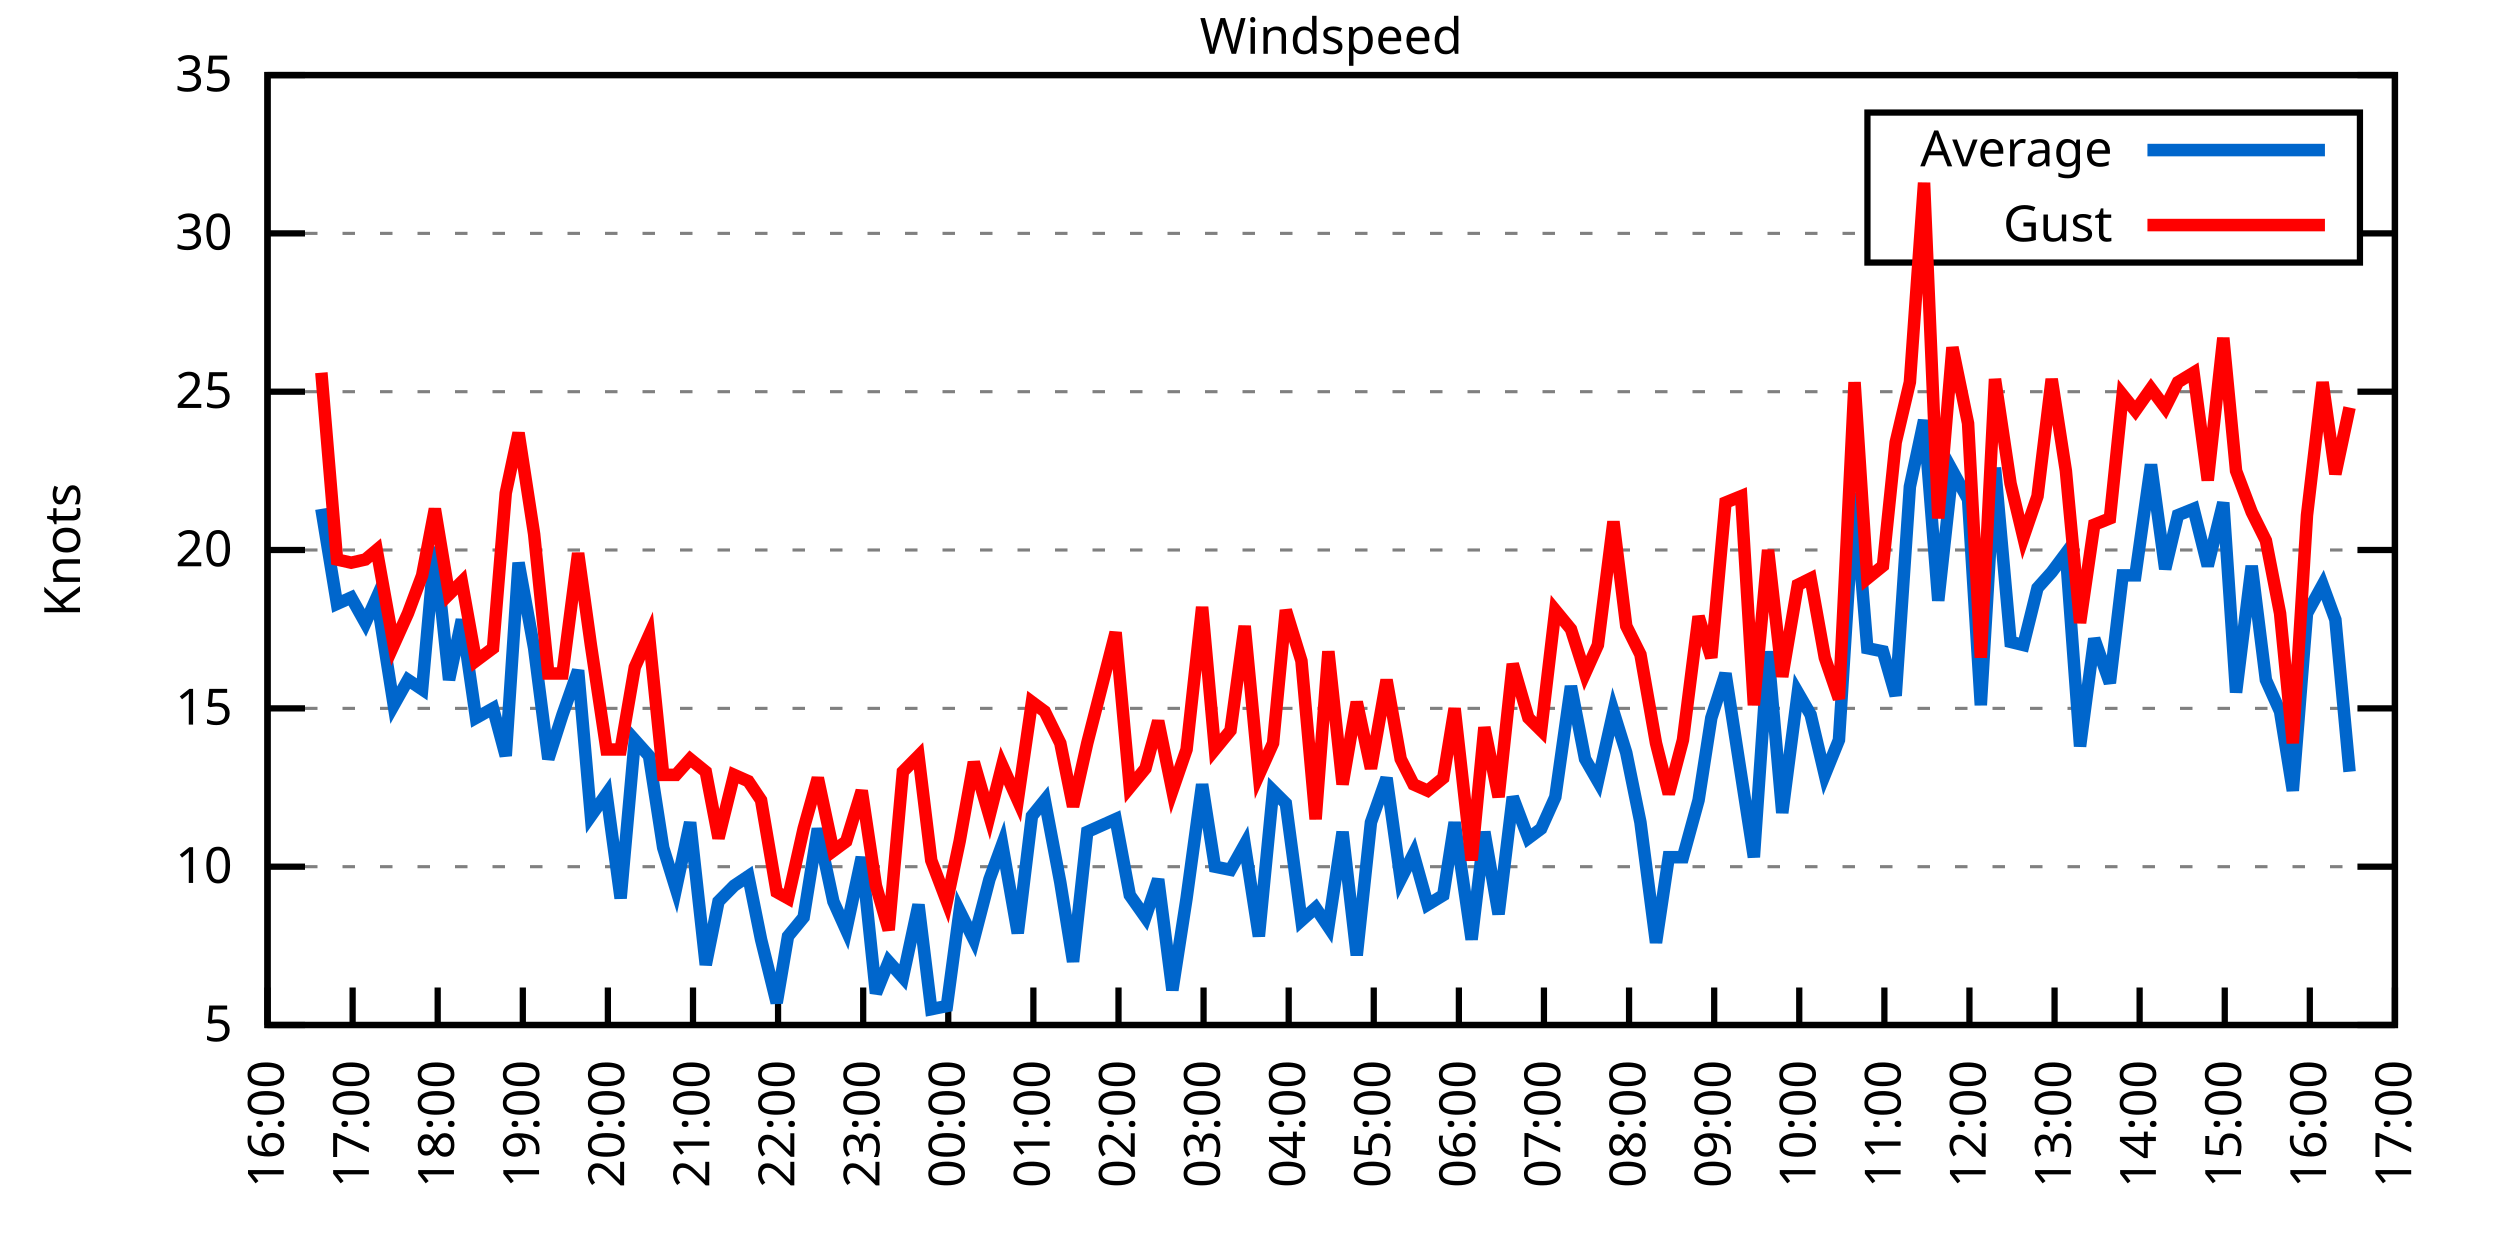
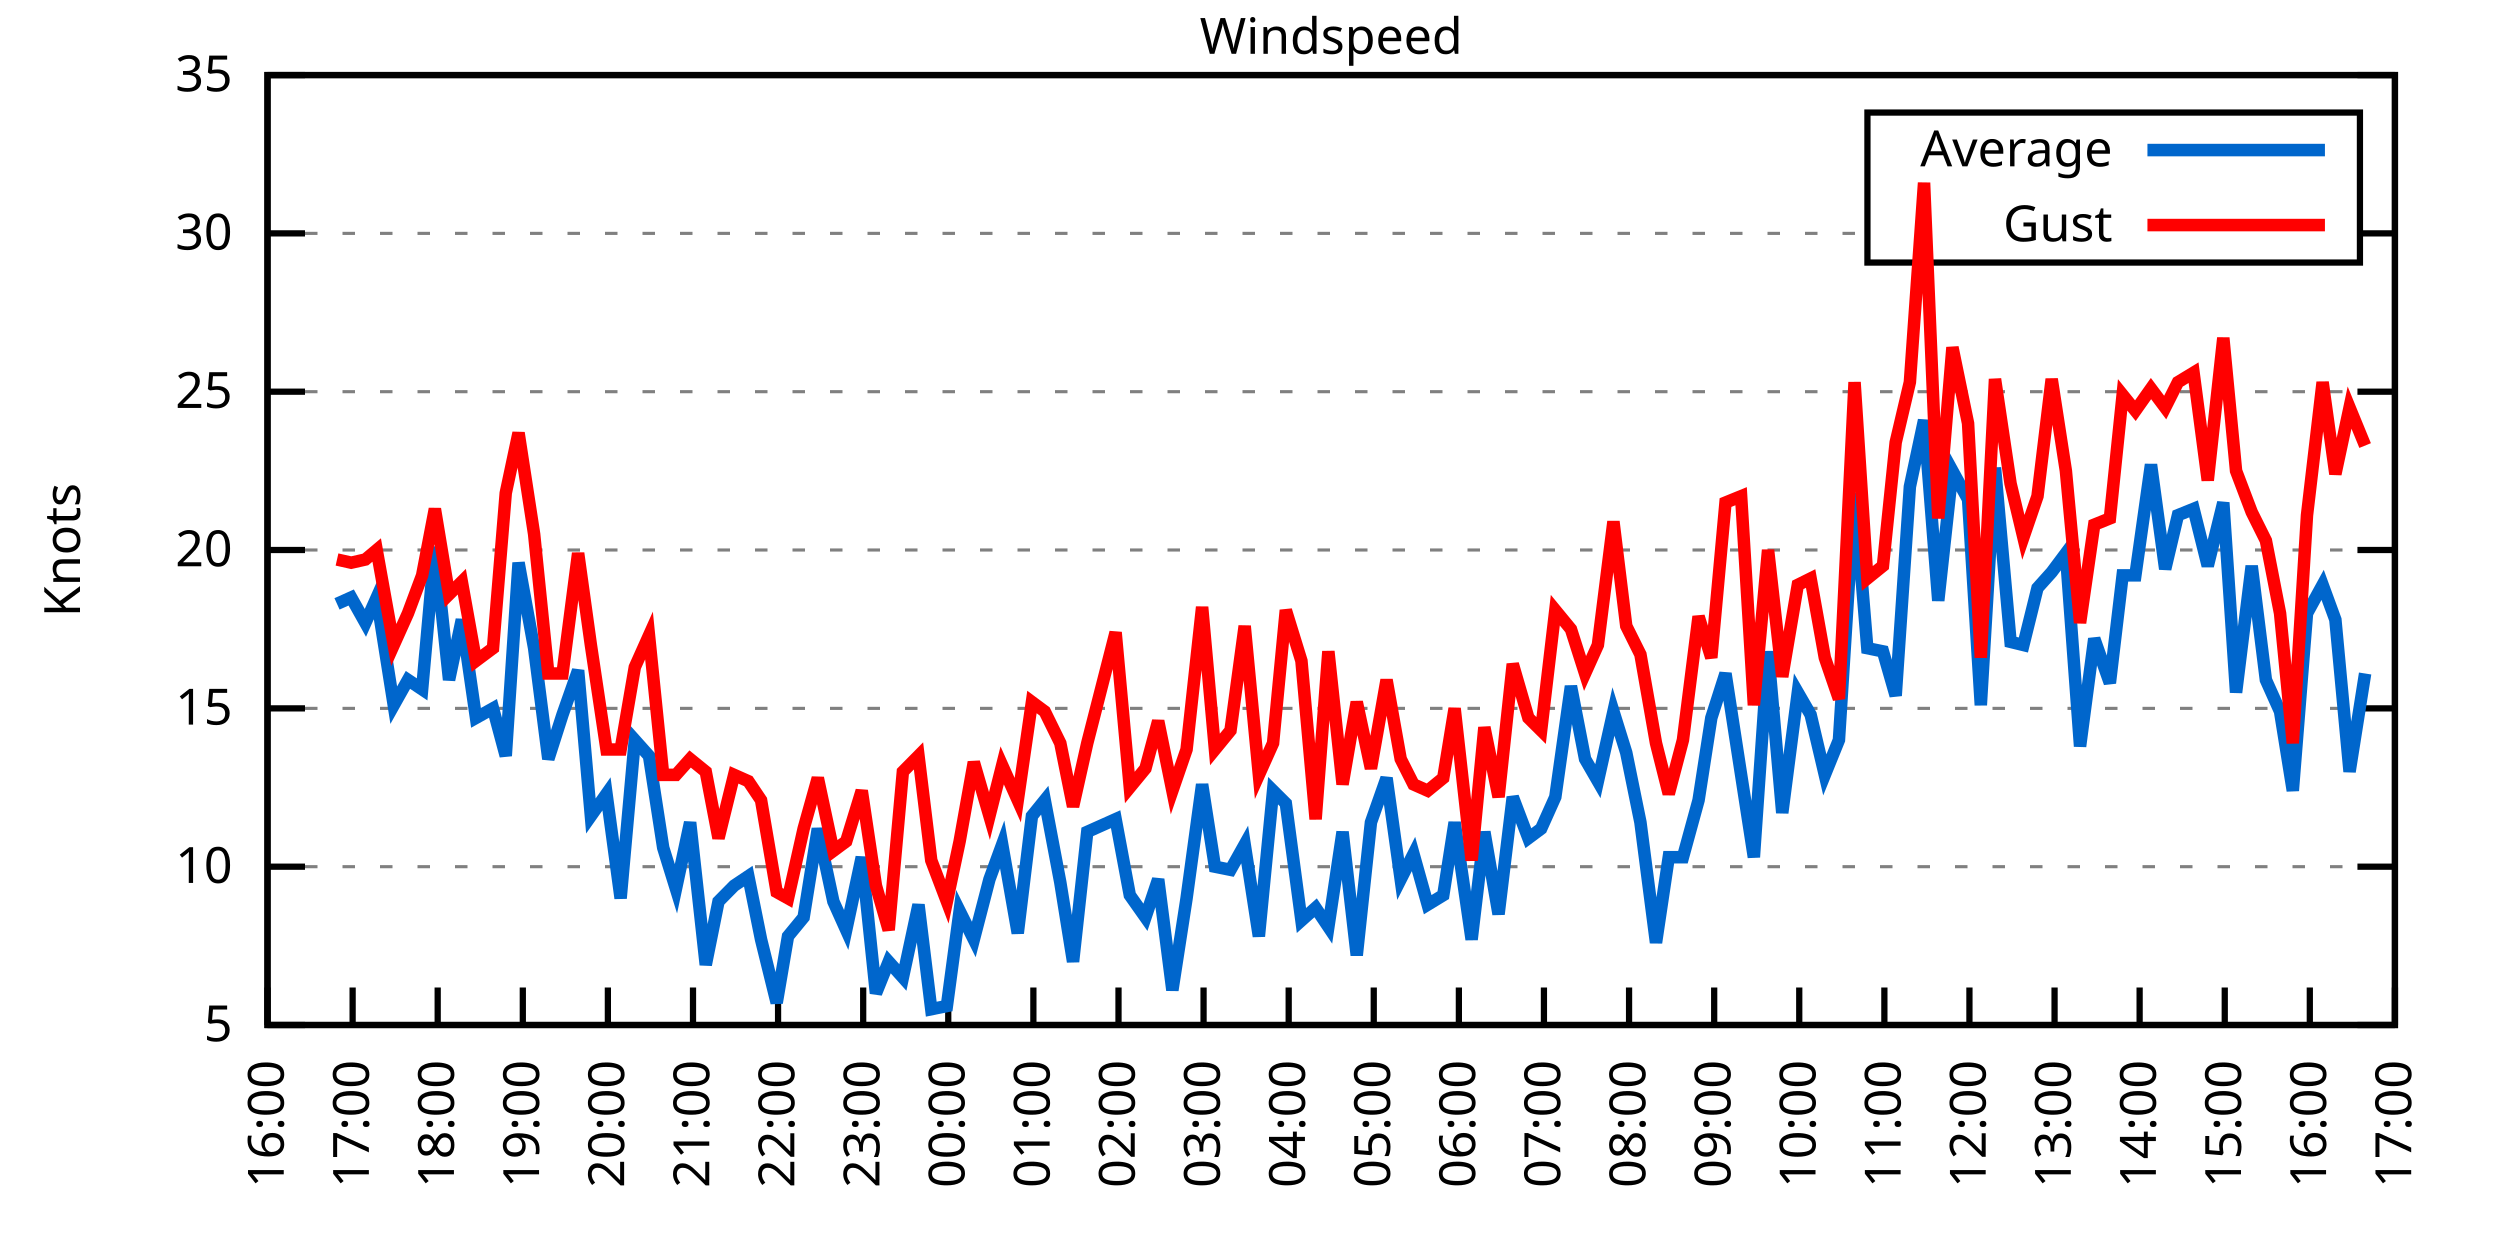
<svg xmlns="http://www.w3.org/2000/svg" xmlns:xlink="http://www.w3.org/1999/xlink" width="400" height="200" viewBox="0 0 400 200">
  <g id="gnuplot_canvas">
    <rect x="0" y="0" width="400" height="200" fill="none" />
    <defs>
      <circle id="gpDot" r="0.5" stroke-width="0.5" stroke="currentColor" />
      <path id="gpPt0" stroke-width="0.333" stroke="currentColor" d="M-1,0 h2 M0,-1 v2" />
      <path id="gpPt1" stroke-width="0.333" stroke="currentColor" d="M-1,-1 L1,1 M1,-1 L-1,1" />
      <path id="gpPt2" stroke-width="0.333" stroke="currentColor" d="M-1,0 L1,0 M0,-1 L0,1 M-1,-1 L1,1 M-1,1 L1,-1" />
      <rect id="gpPt3" stroke-width="0.333" stroke="currentColor" x="-1" y="-1" width="2" height="2" />
      <rect id="gpPt4" stroke-width="0.333" stroke="currentColor" fill="currentColor" x="-1" y="-1" width="2" height="2" />
      <circle id="gpPt5" stroke-width="0.333" stroke="currentColor" cx="0" cy="0" r="1" />
      <use xlink:href="#gpPt5" id="gpPt6" fill="currentColor" stroke="none" />
      <path id="gpPt7" stroke-width="0.333" stroke="currentColor" d="M0,-1.33 L-1.33,0.67 L1.33,0.67 z" />
      <use xlink:href="#gpPt7" id="gpPt8" fill="currentColor" stroke="none" />
      <use xlink:href="#gpPt7" id="gpPt9" stroke="currentColor" transform="rotate(180)" />
      <use xlink:href="#gpPt9" id="gpPt10" fill="currentColor" stroke="none" />
      <use xlink:href="#gpPt3" id="gpPt11" stroke="currentColor" transform="rotate(45)" />
      <use xlink:href="#gpPt11" id="gpPt12" fill="currentColor" stroke="none" />
      <path id="gpPt13" stroke-width="0.333" stroke="currentColor" d="M0,1.330 L1.265,0.411 L0.782,-1.067 L-0.782,-1.076 L-1.265,0.411 z" />
      <use xlink:href="#gpPt13" id="gpPt14" fill="currentColor" stroke="none" />
      <filter id="textbox" filterUnits="objectBoundingBox" x="0" y="0" height="1" width="1">
        <feFlood flood-color="white" flood-opacity="1" result="bgnd" />
        <feComposite in="SourceGraphic" in2="bgnd" operator="atop" />
      </filter>
      <filter id="greybox" filterUnits="objectBoundingBox" x="0" y="0" height="1" width="1">
        <feFlood flood-color="lightgrey" flood-opacity="1" result="grey" />
        <feComposite in="SourceGraphic" in2="grey" operator="atop" />
      </filter>
    </defs>
    <g fill="none" color="white" stroke="currentColor" stroke-width="1.00" stroke-linecap="butt" stroke-linejoin="miter">
</g>
    <g fill="none" color="black" stroke="currentColor" stroke-width="1.00" stroke-linecap="butt" stroke-linejoin="miter">
      <g stroke="none" shape-rendering="crispEdges">
        <polygon fill="rgb(255, 255, 255)" points="42.80,164.00 383.18,164.00 383.18,12.02 42.80,12.02 " />
      </g>
    </g>
    <g fill="none" color="black" stroke="currentColor" stroke-width="1.00" stroke-linecap="butt" stroke-linejoin="miter">
</g>
    <g fill="none" color="black" stroke="black" stroke-width="0.50" stroke-linecap="butt" stroke-linejoin="miter">
</g>
    <g fill="none" color="gray" stroke="currentColor" stroke-width="0.50" stroke-linecap="butt" stroke-linejoin="miter">
      <path stroke="gray" stroke-dasharray="2,4" class="gridline" d="M42.80,164.00 L383.19,164.00  " />
    </g>
    <g fill="none" color="gray" stroke="gray" stroke-width="1.00" stroke-linecap="butt" stroke-linejoin="miter">
</g>
    <g fill="none" color="black" stroke="currentColor" stroke-width="1.00" stroke-linecap="butt" stroke-linejoin="miter">
      <path stroke="black" d="M42.80,164.00 L48.80,164.00 M383.19,164.00 L377.19,164.00  " />
      <g transform="translate(37.20,166.60)" stroke="none" fill="black" font-family="Sans" font-size="8.00" text-anchor="end">
        <text>
          <tspan font-family="Sans"> 5</tspan>
        </text>
      </g>
    </g>
    <g fill="none" color="black" stroke="currentColor" stroke-width="1.00" stroke-linecap="butt" stroke-linejoin="miter">
</g>
    <g fill="none" color="black" stroke="black" stroke-width="0.50" stroke-linecap="butt" stroke-linejoin="miter">
</g>
    <g fill="none" color="gray" stroke="currentColor" stroke-width="0.50" stroke-linecap="butt" stroke-linejoin="miter">
      <path stroke="gray" stroke-dasharray="2,4" class="gridline" d="M42.80,138.67 L383.19,138.67  " />
    </g>
    <g fill="none" color="gray" stroke="gray" stroke-width="1.00" stroke-linecap="butt" stroke-linejoin="miter">
</g>
    <g fill="none" color="black" stroke="currentColor" stroke-width="1.00" stroke-linecap="butt" stroke-linejoin="miter">
      <path stroke="black" d="M42.80,138.67 L48.80,138.67 M383.19,138.67 L377.19,138.67  " />
      <g transform="translate(37.20,141.27)" stroke="none" fill="black" font-family="Sans" font-size="8.00" text-anchor="end">
        <text>
          <tspan font-family="Sans"> 10</tspan>
        </text>
      </g>
    </g>
    <g fill="none" color="black" stroke="currentColor" stroke-width="1.00" stroke-linecap="butt" stroke-linejoin="miter">
</g>
    <g fill="none" color="black" stroke="black" stroke-width="0.50" stroke-linecap="butt" stroke-linejoin="miter">
</g>
    <g fill="none" color="gray" stroke="currentColor" stroke-width="0.50" stroke-linecap="butt" stroke-linejoin="miter">
      <path stroke="gray" stroke-dasharray="2,4" class="gridline" d="M42.80,113.34 L383.19,113.34  " />
    </g>
    <g fill="none" color="gray" stroke="gray" stroke-width="1.00" stroke-linecap="butt" stroke-linejoin="miter">
</g>
    <g fill="none" color="black" stroke="currentColor" stroke-width="1.00" stroke-linecap="butt" stroke-linejoin="miter">
      <path stroke="black" d="M42.80,113.34 L48.80,113.34 M383.19,113.34 L377.19,113.34  " />
      <g transform="translate(37.20,115.94)" stroke="none" fill="black" font-family="Sans" font-size="8.00" text-anchor="end">
        <text>
          <tspan font-family="Sans"> 15</tspan>
        </text>
      </g>
    </g>
    <g fill="none" color="black" stroke="currentColor" stroke-width="1.00" stroke-linecap="butt" stroke-linejoin="miter">
</g>
    <g fill="none" color="black" stroke="black" stroke-width="0.50" stroke-linecap="butt" stroke-linejoin="miter">
</g>
    <g fill="none" color="gray" stroke="currentColor" stroke-width="0.50" stroke-linecap="butt" stroke-linejoin="miter">
      <path stroke="gray" stroke-dasharray="2,4" class="gridline" d="M42.80,88.00 L383.19,88.00  " />
    </g>
    <g fill="none" color="gray" stroke="gray" stroke-width="1.00" stroke-linecap="butt" stroke-linejoin="miter">
</g>
    <g fill="none" color="black" stroke="currentColor" stroke-width="1.00" stroke-linecap="butt" stroke-linejoin="miter">
      <path stroke="black" d="M42.80,88.00 L48.80,88.00 M383.19,88.00 L377.19,88.00  " />
      <g transform="translate(37.20,90.60)" stroke="none" fill="black" font-family="Sans" font-size="8.00" text-anchor="end">
        <text>
          <tspan font-family="Sans"> 20</tspan>
        </text>
      </g>
    </g>
    <g fill="none" color="black" stroke="currentColor" stroke-width="1.00" stroke-linecap="butt" stroke-linejoin="miter">
</g>
    <g fill="none" color="black" stroke="black" stroke-width="0.50" stroke-linecap="butt" stroke-linejoin="miter">
</g>
    <g fill="none" color="gray" stroke="currentColor" stroke-width="0.50" stroke-linecap="butt" stroke-linejoin="miter">
      <path stroke="gray" stroke-dasharray="2,4" class="gridline" d="M42.80,62.67 L383.19,62.67  " />
    </g>
    <g fill="none" color="gray" stroke="gray" stroke-width="1.00" stroke-linecap="butt" stroke-linejoin="miter">
</g>
    <g fill="none" color="black" stroke="currentColor" stroke-width="1.00" stroke-linecap="butt" stroke-linejoin="miter">
      <path stroke="black" d="M42.80,62.67 L48.80,62.67 M383.19,62.67 L377.19,62.67  " />
      <g transform="translate(37.20,65.27)" stroke="none" fill="black" font-family="Sans" font-size="8.00" text-anchor="end">
        <text>
          <tspan font-family="Sans"> 25</tspan>
        </text>
      </g>
    </g>
    <g fill="none" color="black" stroke="currentColor" stroke-width="1.00" stroke-linecap="butt" stroke-linejoin="miter">
</g>
    <g fill="none" color="black" stroke="black" stroke-width="0.50" stroke-linecap="butt" stroke-linejoin="miter">
</g>
    <g fill="none" color="gray" stroke="currentColor" stroke-width="0.50" stroke-linecap="butt" stroke-linejoin="miter">
      <path stroke="gray" stroke-dasharray="2,4" class="gridline" d="M42.80,37.34 L298.79,37.34 M377.59,37.34 L383.19,37.34  " />
    </g>
    <g fill="none" color="gray" stroke="gray" stroke-width="1.00" stroke-linecap="butt" stroke-linejoin="miter">
</g>
    <g fill="none" color="black" stroke="currentColor" stroke-width="1.00" stroke-linecap="butt" stroke-linejoin="miter">
      <path stroke="black" d="M42.80,37.34 L48.80,37.34 M383.19,37.34 L377.19,37.34  " />
      <g transform="translate(37.20,39.94)" stroke="none" fill="black" font-family="Sans" font-size="8.00" text-anchor="end">
        <text>
          <tspan font-family="Sans"> 30</tspan>
        </text>
      </g>
    </g>
    <g fill="none" color="black" stroke="currentColor" stroke-width="1.00" stroke-linecap="butt" stroke-linejoin="miter">
</g>
    <g fill="none" color="black" stroke="black" stroke-width="0.50" stroke-linecap="butt" stroke-linejoin="miter">
</g>
    <g fill="none" color="gray" stroke="currentColor" stroke-width="0.50" stroke-linecap="butt" stroke-linejoin="miter">
      <path stroke="gray" stroke-dasharray="2,4" class="gridline" d="M42.80,12.01 L383.19,12.01  " />
    </g>
    <g fill="none" color="gray" stroke="gray" stroke-width="1.00" stroke-linecap="butt" stroke-linejoin="miter">
</g>
    <g fill="none" color="black" stroke="currentColor" stroke-width="1.00" stroke-linecap="butt" stroke-linejoin="miter">
      <path stroke="black" d="M42.80,12.01 L48.80,12.01 M383.19,12.01 L377.19,12.01  " />
      <g transform="translate(37.20,14.61)" stroke="none" fill="black" font-family="Sans" font-size="8.00" text-anchor="end">
        <text>
          <tspan font-family="Sans"> 35</tspan>
        </text>
      </g>
    </g>
    <g fill="none" color="black" stroke="currentColor" stroke-width="1.00" stroke-linecap="butt" stroke-linejoin="miter">
      <path stroke="black" d="M42.80,164.00 L42.80,158.00  " />
      <g transform="translate(45.40,169.60) rotate(270.00)" stroke="none" fill="black" font-family="Sans" font-size="8.00" text-anchor="end">
        <text>
          <tspan font-family="Sans">16:00</tspan>
        </text>
      </g>
    </g>
    <g fill="none" color="black" stroke="currentColor" stroke-width="1.00" stroke-linecap="butt" stroke-linejoin="miter">
      <path stroke="black" d="M56.42,164.00 L56.42,158.00  " />
      <g transform="translate(59.02,169.60) rotate(270.00)" stroke="none" fill="black" font-family="Sans" font-size="8.00" text-anchor="end">
        <text>
          <tspan font-family="Sans">17:00</tspan>
        </text>
      </g>
    </g>
    <g fill="none" color="black" stroke="currentColor" stroke-width="1.00" stroke-linecap="butt" stroke-linejoin="miter">
      <path stroke="black" d="M70.03,164.00 L70.03,158.00  " />
      <g transform="translate(72.63,169.60) rotate(270.00)" stroke="none" fill="black" font-family="Sans" font-size="8.00" text-anchor="end">
        <text>
          <tspan font-family="Sans">18:00</tspan>
        </text>
      </g>
    </g>
    <g fill="none" color="black" stroke="currentColor" stroke-width="1.00" stroke-linecap="butt" stroke-linejoin="miter">
      <path stroke="black" d="M83.65,164.00 L83.65,158.00  " />
      <g transform="translate(86.25,169.60) rotate(270.00)" stroke="none" fill="black" font-family="Sans" font-size="8.00" text-anchor="end">
        <text>
          <tspan font-family="Sans">19:00</tspan>
        </text>
      </g>
    </g>
    <g fill="none" color="black" stroke="currentColor" stroke-width="1.00" stroke-linecap="butt" stroke-linejoin="miter">
      <path stroke="black" d="M97.26,164.00 L97.26,158.00  " />
      <g transform="translate(99.86,169.60) rotate(270.00)" stroke="none" fill="black" font-family="Sans" font-size="8.00" text-anchor="end">
        <text>
          <tspan font-family="Sans">20:00</tspan>
        </text>
      </g>
    </g>
    <g fill="none" color="black" stroke="currentColor" stroke-width="1.00" stroke-linecap="butt" stroke-linejoin="miter">
      <path stroke="black" d="M110.88,164.00 L110.88,158.00  " />
      <g transform="translate(113.48,169.60) rotate(270.00)" stroke="none" fill="black" font-family="Sans" font-size="8.00" text-anchor="end">
        <text>
          <tspan font-family="Sans">21:00</tspan>
        </text>
      </g>
    </g>
    <g fill="none" color="black" stroke="currentColor" stroke-width="1.00" stroke-linecap="butt" stroke-linejoin="miter">
      <path stroke="black" d="M124.49,164.00 L124.49,158.00  " />
      <g transform="translate(127.09,169.60) rotate(270.00)" stroke="none" fill="black" font-family="Sans" font-size="8.00" text-anchor="end">
        <text>
          <tspan font-family="Sans">22:00</tspan>
        </text>
      </g>
    </g>
    <g fill="none" color="black" stroke="currentColor" stroke-width="1.00" stroke-linecap="butt" stroke-linejoin="miter">
      <path stroke="black" d="M138.11,164.00 L138.11,158.00  " />
      <g transform="translate(140.71,169.60) rotate(270.00)" stroke="none" fill="black" font-family="Sans" font-size="8.00" text-anchor="end">
        <text>
          <tspan font-family="Sans">23:00</tspan>
        </text>
      </g>
    </g>
    <g fill="none" color="black" stroke="currentColor" stroke-width="1.00" stroke-linecap="butt" stroke-linejoin="miter">
      <path stroke="black" d="M151.72,164.00 L151.72,158.00  " />
      <g transform="translate(154.32,169.60) rotate(270.00)" stroke="none" fill="black" font-family="Sans" font-size="8.00" text-anchor="end">
        <text>
          <tspan font-family="Sans">00:00</tspan>
        </text>
      </g>
    </g>
    <g fill="none" color="black" stroke="currentColor" stroke-width="1.00" stroke-linecap="butt" stroke-linejoin="miter">
      <path stroke="black" d="M165.34,164.00 L165.34,158.00  " />
      <g transform="translate(167.94,169.60) rotate(270.00)" stroke="none" fill="black" font-family="Sans" font-size="8.00" text-anchor="end">
        <text>
          <tspan font-family="Sans">01:00</tspan>
        </text>
      </g>
    </g>
    <g fill="none" color="black" stroke="currentColor" stroke-width="1.00" stroke-linecap="butt" stroke-linejoin="miter">
      <path stroke="black" d="M178.96,164.00 L178.96,158.00  " />
      <g transform="translate(181.56,169.60) rotate(270.00)" stroke="none" fill="black" font-family="Sans" font-size="8.00" text-anchor="end">
        <text>
          <tspan font-family="Sans">02:00</tspan>
        </text>
      </g>
    </g>
    <g fill="none" color="black" stroke="currentColor" stroke-width="1.00" stroke-linecap="butt" stroke-linejoin="miter">
      <path stroke="black" d="M192.57,164.00 L192.57,158.00  " />
      <g transform="translate(195.17,169.60) rotate(270.00)" stroke="none" fill="black" font-family="Sans" font-size="8.00" text-anchor="end">
        <text>
          <tspan font-family="Sans">03:00</tspan>
        </text>
      </g>
    </g>
    <g fill="none" color="black" stroke="currentColor" stroke-width="1.00" stroke-linecap="butt" stroke-linejoin="miter">
      <path stroke="black" d="M206.19,164.00 L206.19,158.00  " />
      <g transform="translate(208.79,169.60) rotate(270.00)" stroke="none" fill="black" font-family="Sans" font-size="8.00" text-anchor="end">
        <text>
          <tspan font-family="Sans">04:00</tspan>
        </text>
      </g>
    </g>
    <g fill="none" color="black" stroke="currentColor" stroke-width="1.00" stroke-linecap="butt" stroke-linejoin="miter">
      <path stroke="black" d="M219.80,164.00 L219.80,158.00  " />
      <g transform="translate(222.40,169.60) rotate(270.00)" stroke="none" fill="black" font-family="Sans" font-size="8.00" text-anchor="end">
        <text>
          <tspan font-family="Sans">05:00</tspan>
        </text>
      </g>
    </g>
    <g fill="none" color="black" stroke="currentColor" stroke-width="1.00" stroke-linecap="butt" stroke-linejoin="miter">
      <path stroke="black" d="M233.42,164.00 L233.42,158.00  " />
      <g transform="translate(236.02,169.60) rotate(270.00)" stroke="none" fill="black" font-family="Sans" font-size="8.00" text-anchor="end">
        <text>
          <tspan font-family="Sans">06:00</tspan>
        </text>
      </g>
    </g>
    <g fill="none" color="black" stroke="currentColor" stroke-width="1.00" stroke-linecap="butt" stroke-linejoin="miter">
      <path stroke="black" d="M247.03,164.00 L247.03,158.00  " />
      <g transform="translate(249.63,169.60) rotate(270.00)" stroke="none" fill="black" font-family="Sans" font-size="8.00" text-anchor="end">
        <text>
          <tspan font-family="Sans">07:00</tspan>
        </text>
      </g>
    </g>
    <g fill="none" color="black" stroke="currentColor" stroke-width="1.00" stroke-linecap="butt" stroke-linejoin="miter">
      <path stroke="black" d="M260.65,164.00 L260.65,158.00  " />
      <g transform="translate(263.25,169.60) rotate(270.00)" stroke="none" fill="black" font-family="Sans" font-size="8.00" text-anchor="end">
        <text>
          <tspan font-family="Sans">08:00</tspan>
        </text>
      </g>
    </g>
    <g fill="none" color="black" stroke="currentColor" stroke-width="1.00" stroke-linecap="butt" stroke-linejoin="miter">
      <path stroke="black" d="M274.27,164.00 L274.27,158.00  " />
      <g transform="translate(276.87,169.60) rotate(270.00)" stroke="none" fill="black" font-family="Sans" font-size="8.00" text-anchor="end">
        <text>
          <tspan font-family="Sans">09:00</tspan>
        </text>
      </g>
    </g>
    <g fill="none" color="black" stroke="currentColor" stroke-width="1.00" stroke-linecap="butt" stroke-linejoin="miter">
      <path stroke="black" d="M287.88,164.00 L287.88,158.00  " />
      <g transform="translate(290.48,169.60) rotate(270.00)" stroke="none" fill="black" font-family="Sans" font-size="8.00" text-anchor="end">
        <text>
          <tspan font-family="Sans">10:00</tspan>
        </text>
      </g>
    </g>
    <g fill="none" color="black" stroke="currentColor" stroke-width="1.00" stroke-linecap="butt" stroke-linejoin="miter">
      <path stroke="black" d="M301.50,164.00 L301.50,158.00  " />
      <g transform="translate(304.10,169.60) rotate(270.00)" stroke="none" fill="black" font-family="Sans" font-size="8.00" text-anchor="end">
        <text>
          <tspan font-family="Sans">11:00</tspan>
        </text>
      </g>
    </g>
    <g fill="none" color="black" stroke="currentColor" stroke-width="1.00" stroke-linecap="butt" stroke-linejoin="miter">
      <path stroke="black" d="M315.11,164.00 L315.11,158.00  " />
      <g transform="translate(317.71,169.60) rotate(270.00)" stroke="none" fill="black" font-family="Sans" font-size="8.00" text-anchor="end">
        <text>
          <tspan font-family="Sans">12:00</tspan>
        </text>
      </g>
    </g>
    <g fill="none" color="black" stroke="currentColor" stroke-width="1.00" stroke-linecap="butt" stroke-linejoin="miter">
      <path stroke="black" d="M328.73,164.00 L328.73,158.00  " />
      <g transform="translate(331.33,169.60) rotate(270.00)" stroke="none" fill="black" font-family="Sans" font-size="8.00" text-anchor="end">
        <text>
          <tspan font-family="Sans">13:00</tspan>
        </text>
      </g>
    </g>
    <g fill="none" color="black" stroke="currentColor" stroke-width="1.00" stroke-linecap="butt" stroke-linejoin="miter">
      <path stroke="black" d="M342.34,164.00 L342.34,158.00  " />
      <g transform="translate(344.94,169.60) rotate(270.00)" stroke="none" fill="black" font-family="Sans" font-size="8.00" text-anchor="end">
        <text>
          <tspan font-family="Sans">14:00</tspan>
        </text>
      </g>
    </g>
    <g fill="none" color="black" stroke="currentColor" stroke-width="1.00" stroke-linecap="butt" stroke-linejoin="miter">
      <path stroke="black" d="M355.96,164.00 L355.96,158.00  " />
      <g transform="translate(358.56,169.60) rotate(270.00)" stroke="none" fill="black" font-family="Sans" font-size="8.00" text-anchor="end">
        <text>
          <tspan font-family="Sans">15:00</tspan>
        </text>
      </g>
    </g>
    <g fill="none" color="black" stroke="currentColor" stroke-width="1.00" stroke-linecap="butt" stroke-linejoin="miter">
      <path stroke="black" d="M369.57,164.00 L369.57,158.00  " />
      <g transform="translate(372.17,169.60) rotate(270.00)" stroke="none" fill="black" font-family="Sans" font-size="8.00" text-anchor="end">
        <text>
          <tspan font-family="Sans">16:00</tspan>
        </text>
      </g>
    </g>
    <g fill="none" color="black" stroke="currentColor" stroke-width="1.00" stroke-linecap="butt" stroke-linejoin="miter">
      <path stroke="black" d="M383.19,164.00 L383.19,158.00  " />
      <g transform="translate(385.79,169.60) rotate(270.00)" stroke="none" fill="black" font-family="Sans" font-size="8.00" text-anchor="end">
        <text>
          <tspan font-family="Sans">17:00</tspan>
        </text>
      </g>
    </g>
    <g fill="none" color="black" stroke="currentColor" stroke-width="1.00" stroke-linecap="butt" stroke-linejoin="miter">
</g>
    <g fill="none" color="black" stroke="currentColor" stroke-width="1.00" stroke-linecap="butt" stroke-linejoin="miter">
      <path stroke="black" d="M42.80,12.01 L42.80,164.00 L383.19,164.00 L383.19,12.01 L42.80,12.01 Z  " />
    </g>
    <g fill="none" color="black" stroke="currentColor" stroke-width="1.00" stroke-linecap="butt" stroke-linejoin="miter">
</g>
    <g fill="none" color="black" stroke="currentColor" stroke-width="1.00" stroke-linecap="butt" stroke-linejoin="miter">
      <path stroke="black" d="M298.79,42.01 L298.79,18.01 L377.59,18.01 L377.59,42.01 L298.79,42.01 Z  " />
    </g>
    <g id="Windspeed_plot_1">
      <g fill="none" color="white" stroke="black" stroke-width="2.00" stroke-linecap="butt" stroke-linejoin="miter">
</g>
      <g fill="none" color="black" stroke="currentColor" stroke-width="2.00" stroke-linecap="butt" stroke-linejoin="miter">
        <g transform="translate(337.99,26.61)" stroke="none" fill="black" font-family="Sans" font-size="8.00" text-anchor="end">
          <text>
            <tspan font-family="Sans">Average</tspan>
          </text>
        </g>
      </g>
      <g fill="none" color="black" stroke="currentColor" stroke-width="2.00" stroke-linecap="butt" stroke-linejoin="miter">
-         <path stroke="rgb(  0, 102, 204)" d="M343.59,24.01 L371.99,24.01 M51.42,81.42 L53.92,96.62 L56.19,95.60 L58.46,99.66 L60.27,95.60 L63.00,112.83   L65.27,108.78 L67.54,110.30 L69.58,87.50 L71.85,108.78 L73.89,99.15 L76.16,114.86 L78.88,113.34 L80.92,120.94   L82.97,90.03 L85.46,103.71 L87.73,121.44 L90.00,114.35 L92.50,107.26 L94.54,130.56 L97.04,127.02 L99.30,143.73   L101.57,118.40 L103.84,120.94 L106.11,135.63 L108.15,142.21 L110.42,131.58 L112.92,154.37 L114.96,144.24 L117.46,141.71   L119.73,140.19 L121.77,150.32 L124.27,160.45 L126.08,149.81 L128.58,146.77 L130.85,132.59 L133.34,144.24 L135.39,148.80   L137.88,137.15 L140.15,158.93 L142.19,153.87 L144.46,156.40 L146.96,144.75 L149.00,161.47 L151.50,160.96 L153.54,145.76   L155.81,150.32 L158.31,140.69 L160.35,135.12 L162.84,149.31 L165.11,130.56 L167.16,128.03 L169.65,141.20 L171.69,153.87   L173.96,133.10 L178.50,131.07 L180.77,143.23 L183.27,146.77 L185.31,140.69 L187.58,158.43 L189.85,143.73 L192.34,125.50   L194.39,138.67 L196.88,139.17 L199.15,135.12 L201.42,149.81 L203.69,126.51 L205.73,128.54 L208.23,147.28 L210.50,145.25   L212.54,148.29 L214.81,133.10 L217.08,152.85 L219.35,131.58 L221.85,124.48 L224.11,140.69 L226.16,136.64 L228.43,144.75   L230.92,143.23 L232.74,131.58 L235.46,150.32 L237.50,133.10 L239.77,146.27 L242.04,127.52 L244.54,134.11 L246.58,132.59   L248.85,127.52 L251.35,109.79 L253.61,121.44 L255.66,124.99 L258.15,113.84 L260.20,120.43 L262.47,131.58 L264.96,150.83   L267.00,137.15 L269.27,137.15 L271.77,128.03 L273.81,114.86 L276.08,107.76 L278.58,123.98 L280.62,137.15 L282.89,104.22   L285.16,130.06 L287.65,110.80 L289.70,114.35 L291.97,123.98 L294.23,118.40 L296.73,78.89 L298.77,103.71 L301.27,104.22   L303.31,111.31 L305.58,77.87 L307.85,67.23 L310.12,96.11 L312.39,75.34 L314.89,79.90 L316.93,112.83 L319.20,74.83   L321.69,102.70 L323.74,103.20 L326.00,94.08 L328.27,91.55 L330.54,88.51 L332.81,119.42 L335.08,102.19 L337.58,109.28   L339.62,92.06 L341.66,92.06 L344.16,74.33 L346.43,91.04 L348.47,82.43 L350.97,81.42 L353.24,90.54 L355.73,80.41   L357.77,110.80 L360.27,90.54 L362.54,108.78 L364.81,113.84 L366.85,126.51 L369.12,98.14 L371.62,93.58 L373.66,99.15   L375.93,123.47  " />
+         <path stroke="rgb(  0, 102, 204)" d="M343.59,24.01 L371.99,24.01 M53.92,96.62 L56.19,95.60 L58.46,99.66 L60.27,95.60 L63.00,112.83 L65.27,108.78   L67.54,110.30 L69.58,87.50 L71.85,108.78 L73.89,99.15 L76.16,114.86 L78.88,113.34 L80.92,120.94 L82.97,90.03   L85.46,103.71 L87.73,121.44 L90.00,114.35 L92.50,107.26 L94.54,130.56 L97.04,127.02 L99.30,143.73 L101.57,118.40   L103.84,120.94 L106.11,135.63 L108.15,142.21 L110.42,131.58 L112.92,154.37 L114.96,144.24 L117.46,141.71 L119.73,140.19   L121.77,150.32 L124.27,160.45 L126.08,149.81 L128.58,146.77 L130.85,132.59 L133.34,144.24 L135.39,148.80 L137.88,137.15   L140.15,158.93 L142.19,153.87 L144.46,156.40 L146.96,144.75 L149.00,161.47 L151.50,160.96 L153.54,145.76 L155.81,150.32   L158.31,140.69 L160.35,135.12 L162.84,149.31 L165.11,130.56 L167.16,128.03 L169.65,141.20 L171.69,153.87 L173.96,133.10   L178.50,131.07 L180.77,143.23 L183.27,146.77 L185.31,140.69 L187.58,158.43 L189.85,143.73 L192.34,125.50 L194.39,138.67   L196.88,139.17 L199.15,135.12 L201.42,149.81 L203.69,126.51 L205.73,128.54 L208.23,147.28 L210.50,145.25 L212.54,148.29   L214.81,133.10 L217.08,152.85 L219.35,131.58 L221.85,124.48 L224.11,140.69 L226.16,136.64 L228.43,144.75 L230.92,143.23   L232.74,131.58 L235.46,150.32 L237.50,133.10 L239.77,146.27 L242.04,127.52 L244.54,134.11 L246.58,132.59 L248.85,127.52   L251.35,109.79 L253.61,121.44 L255.66,124.99 L258.15,113.84 L260.20,120.43 L262.47,131.58 L264.96,150.83 L267.00,137.15   L269.27,137.15 L271.77,128.03 L273.81,114.86 L276.08,107.76 L278.58,123.98 L280.62,137.15 L282.89,104.22 L285.16,130.06   L287.65,110.80 L289.70,114.35 L291.97,123.98 L294.23,118.40 L296.73,78.89 L298.77,103.71 L301.27,104.22 L303.31,111.31   L305.58,77.87 L307.85,67.23 L310.12,96.11 L312.39,75.34 L314.89,79.90 L316.93,112.83 L319.20,74.83 L321.69,102.70   L323.74,103.20 L326.00,94.08 L328.27,91.55 L330.54,88.51 L332.81,119.42 L335.08,102.19 L337.58,109.28 L339.62,92.06   L341.66,92.06 L344.16,74.33 L346.43,91.04 L348.47,82.43 L350.97,81.42 L353.24,90.54 L355.73,80.41 L357.77,110.80   L360.27,90.54 L362.54,108.78 L364.81,113.84 L366.85,126.51 L369.12,98.14 L371.62,93.58 L373.66,99.15 L375.93,123.47   L378.42,107.76  " />
      </g>
    </g>
    <g id="Windspeed_plot_2">
      <g fill="none" color="black" stroke="currentColor" stroke-width="2.00" stroke-linecap="butt" stroke-linejoin="miter">
        <g transform="translate(337.99,38.61)" stroke="none" fill="black" font-family="Sans" font-size="8.00" text-anchor="end">
          <text>
            <tspan font-family="Sans">Gust</tspan>
          </text>
        </g>
      </g>
      <g fill="none" color="black" stroke="currentColor" stroke-width="2.00" stroke-linecap="butt" stroke-linejoin="miter">
-         <path stroke="rgb(255,   0,   0)" d="M343.59,36.01 L371.99,36.01 M51.42,59.63 L53.92,89.52 L56.19,90.03 L58.46,89.52 L60.27,88.00 L63.00,103.20   L65.27,98.14 L67.54,92.06 L69.58,81.42 L71.85,95.10 L73.89,93.07 L76.16,105.74 L78.88,103.71 L80.92,78.89   L82.97,69.26 L85.46,85.47 L87.73,107.76 L90.00,107.76 L92.50,88.51 L94.54,103.20 L97.04,119.92 L99.30,119.92   L101.57,106.75 L103.84,101.68 L106.11,123.98 L108.15,123.98 L110.42,121.44 L112.92,123.47 L114.96,134.11 L117.46,123.98   L119.73,124.99 L121.77,128.03 L124.27,142.72 L126.08,143.73 L128.58,132.59 L130.85,124.48 L133.34,136.14 L135.39,134.62   L137.88,126.51 L140.15,141.71 L142.19,148.80 L144.46,123.47 L146.96,120.94 L149.00,137.66 L151.50,144.24 L153.54,134.62   L155.81,121.95 L158.31,130.56 L160.35,122.46 L162.84,128.03 L165.11,112.32 L167.16,113.84 L169.65,118.91 L171.69,129.04   L173.96,118.91 L178.50,101.18 L180.77,126.00 L183.27,122.96 L185.31,115.36 L187.58,126.51 L189.85,119.92 L192.34,97.12   L194.39,119.92 L196.88,116.88 L199.15,100.16 L201.42,123.98 L203.69,118.91 L205.73,97.63 L208.23,105.74 L210.50,131.07   L212.54,104.22 L214.81,125.50 L217.08,112.32 L219.35,122.96 L221.85,108.78 L224.11,121.44 L226.16,125.50 L228.43,126.51   L230.92,124.48 L232.74,113.34 L235.46,137.66 L237.50,116.38 L239.77,127.52 L242.04,106.24 L244.54,114.86 L246.58,116.88   L248.85,97.63 L251.35,100.67 L253.61,107.76 L255.66,103.20 L258.15,83.45 L260.20,100.16 L262.47,104.72 L264.96,118.91   L267.00,127.02 L269.27,118.40 L271.77,98.64 L273.81,105.23 L276.08,80.41 L278.58,79.39 L280.62,112.83 L282.89,88.00   L285.16,108.27 L287.65,93.58 L289.70,92.56 L291.97,105.23 L294.23,111.82 L296.73,61.15 L298.77,92.56 L301.27,90.54   L303.31,70.78 L305.58,61.15 L307.85,29.24 L310.12,82.94 L312.39,55.58 L314.89,67.74 L316.93,105.23 L319.20,60.65   L321.69,77.37 L323.74,85.98 L326.00,79.39 L328.27,60.65 L330.54,75.34 L332.81,99.66 L335.08,83.95 L337.58,82.94   L339.62,63.18 L341.66,65.71 L344.16,62.17 L346.43,65.21 L348.47,61.15 L350.97,59.63 L353.24,76.86 L355.73,54.06   L357.77,75.34 L360.27,81.93 L362.54,86.49 L364.81,98.14 L366.85,118.91 L369.12,82.43 L371.62,61.15 L373.66,75.85   L375.93,65.21  " />
+         <path stroke="rgb(255,   0,   0)" d="M343.59,36.01 L371.99,36.01 M53.92,89.52 L56.19,90.03 L58.46,89.52 L60.27,88.00 L63.00,103.20 L65.27,98.14   L67.54,92.06 L69.58,81.42 L71.85,95.10 L73.89,93.07 L76.16,105.74 L78.88,103.71 L80.92,78.89 L82.97,69.26   L85.46,85.47 L87.73,107.76 L90.00,107.76 L92.50,88.51 L94.54,103.20 L97.04,119.92 L99.30,119.92 L101.57,106.75   L103.84,101.68 L106.11,123.98 L108.15,123.98 L110.42,121.44 L112.92,123.47 L114.96,134.11 L117.46,123.98 L119.73,124.99   L121.77,128.03 L124.27,142.72 L126.08,143.73 L128.58,132.59 L130.85,124.48 L133.34,136.14 L135.39,134.62 L137.88,126.51   L140.15,141.71 L142.19,148.80 L144.46,123.47 L146.96,120.94 L149.00,137.66 L151.50,144.24 L153.54,134.62 L155.81,121.95   L158.31,130.56 L160.35,122.46 L162.84,128.03 L165.11,112.32 L167.16,113.84 L169.65,118.91 L171.69,129.04 L173.96,118.91   L178.50,101.18 L180.77,126.00 L183.27,122.96 L185.31,115.36 L187.58,126.51 L189.85,119.92 L192.34,97.12 L194.39,119.92   L196.88,116.88 L199.15,100.16 L201.42,123.98 L203.69,118.91 L205.73,97.63 L208.23,105.74 L210.50,131.07 L212.54,104.22   L214.81,125.50 L217.08,112.32 L219.35,122.96 L221.85,108.78 L224.11,121.44 L226.16,125.50 L228.43,126.51 L230.92,124.48   L232.74,113.34 L235.46,137.66 L237.50,116.38 L239.77,127.52 L242.04,106.24 L244.54,114.86 L246.58,116.88 L248.85,97.63   L251.35,100.67 L253.61,107.76 L255.66,103.20 L258.15,83.45 L260.20,100.16 L262.47,104.72 L264.96,118.91 L267.00,127.02   L269.27,118.40 L271.77,98.64 L273.81,105.23 L276.08,80.41 L278.58,79.39 L280.62,112.83 L282.89,88.00 L285.16,108.27   L287.65,93.58 L289.70,92.56 L291.97,105.23 L294.23,111.82 L296.73,61.15 L298.77,92.56 L301.27,90.54 L303.31,70.78   L305.58,61.15 L307.85,29.24 L310.12,82.94 L312.39,55.58 L314.89,67.74 L316.93,105.23 L319.20,60.65 L321.69,77.37   L323.74,85.98 L326.00,79.39 L328.27,60.65 L330.54,75.34 L332.81,99.66 L335.08,83.95 L337.58,82.94 L339.62,63.18   L341.66,65.71 L344.16,62.17 L346.43,65.21 L348.47,61.15 L350.97,59.63 L353.24,76.86 L355.73,54.06 L357.77,75.34   L360.27,81.93 L362.54,86.49 L364.81,98.14 L366.85,118.91 L369.12,82.43 L371.62,61.15 L373.66,75.85 L375.93,65.21   L378.42,71.29  " />
      </g>
    </g>
    <g fill="none" color="black" stroke="currentColor" stroke-width="2.00" stroke-linecap="butt" stroke-linejoin="miter">
</g>
    <g fill="none" color="black" stroke="black" stroke-width="1.00" stroke-linecap="butt" stroke-linejoin="miter">
</g>
    <g fill="none" color="black" stroke="currentColor" stroke-width="1.00" stroke-linecap="butt" stroke-linejoin="miter">
      <path stroke="black" d="M42.80,12.01 L42.80,164.00 L383.19,164.00 L383.19,12.01 L42.80,12.01 Z  " />
      <g transform="translate(12.80,88.01) rotate(270.00)" stroke="none" fill="black" font-family="Sans" font-size="8.00" text-anchor="middle">
        <text>
          <tspan font-family="Sans">Knots</tspan>
        </text>
      </g>
    </g>
    <g fill="none" color="black" stroke="currentColor" stroke-width="1.00" stroke-linecap="butt" stroke-linejoin="miter">
</g>
    <g fill="none" color="black" stroke="currentColor" stroke-width="1.00" stroke-linecap="butt" stroke-linejoin="miter">
      <g transform="translate(212.99,8.61)" stroke="none" fill="black" font-family="Sans" font-size="8.00" text-anchor="middle">
        <text>
          <tspan font-family="Sans">Windspeed</tspan>
        </text>
      </g>
    </g>
    <g fill="none" color="black" stroke="currentColor" stroke-width="1.00" stroke-linecap="butt" stroke-linejoin="miter">
</g>
  </g>
</svg>
